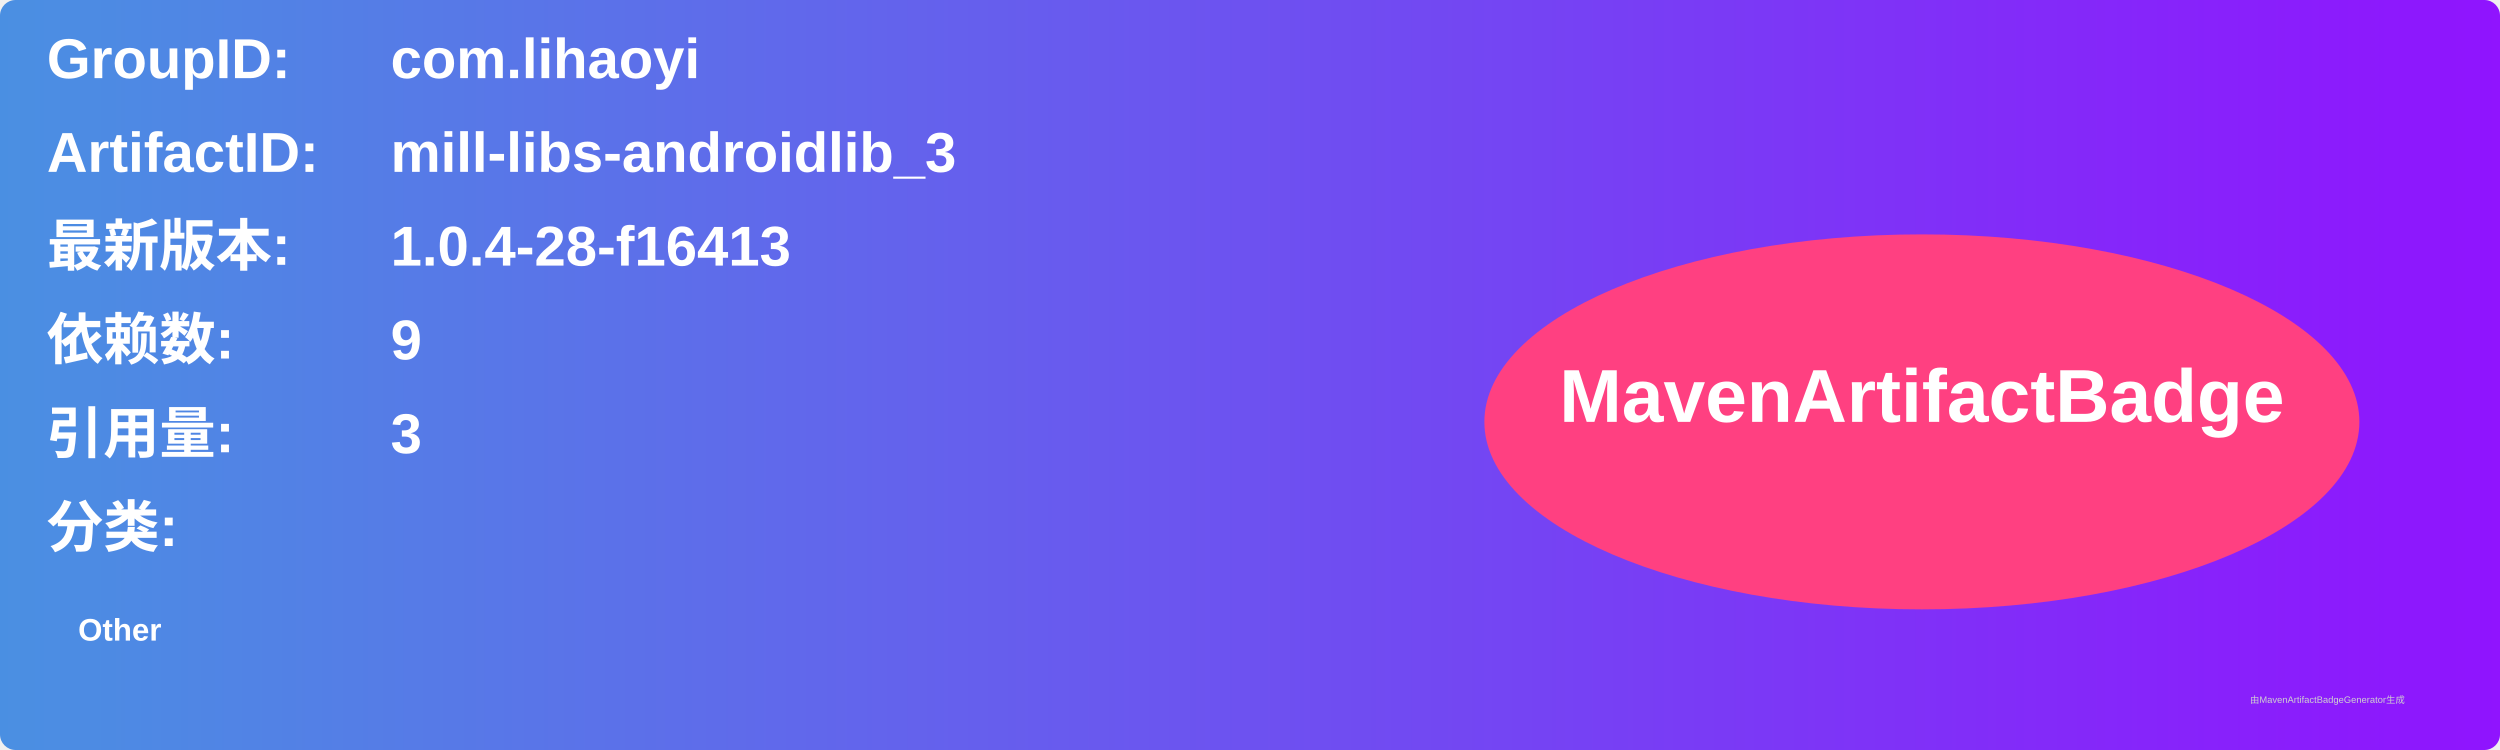
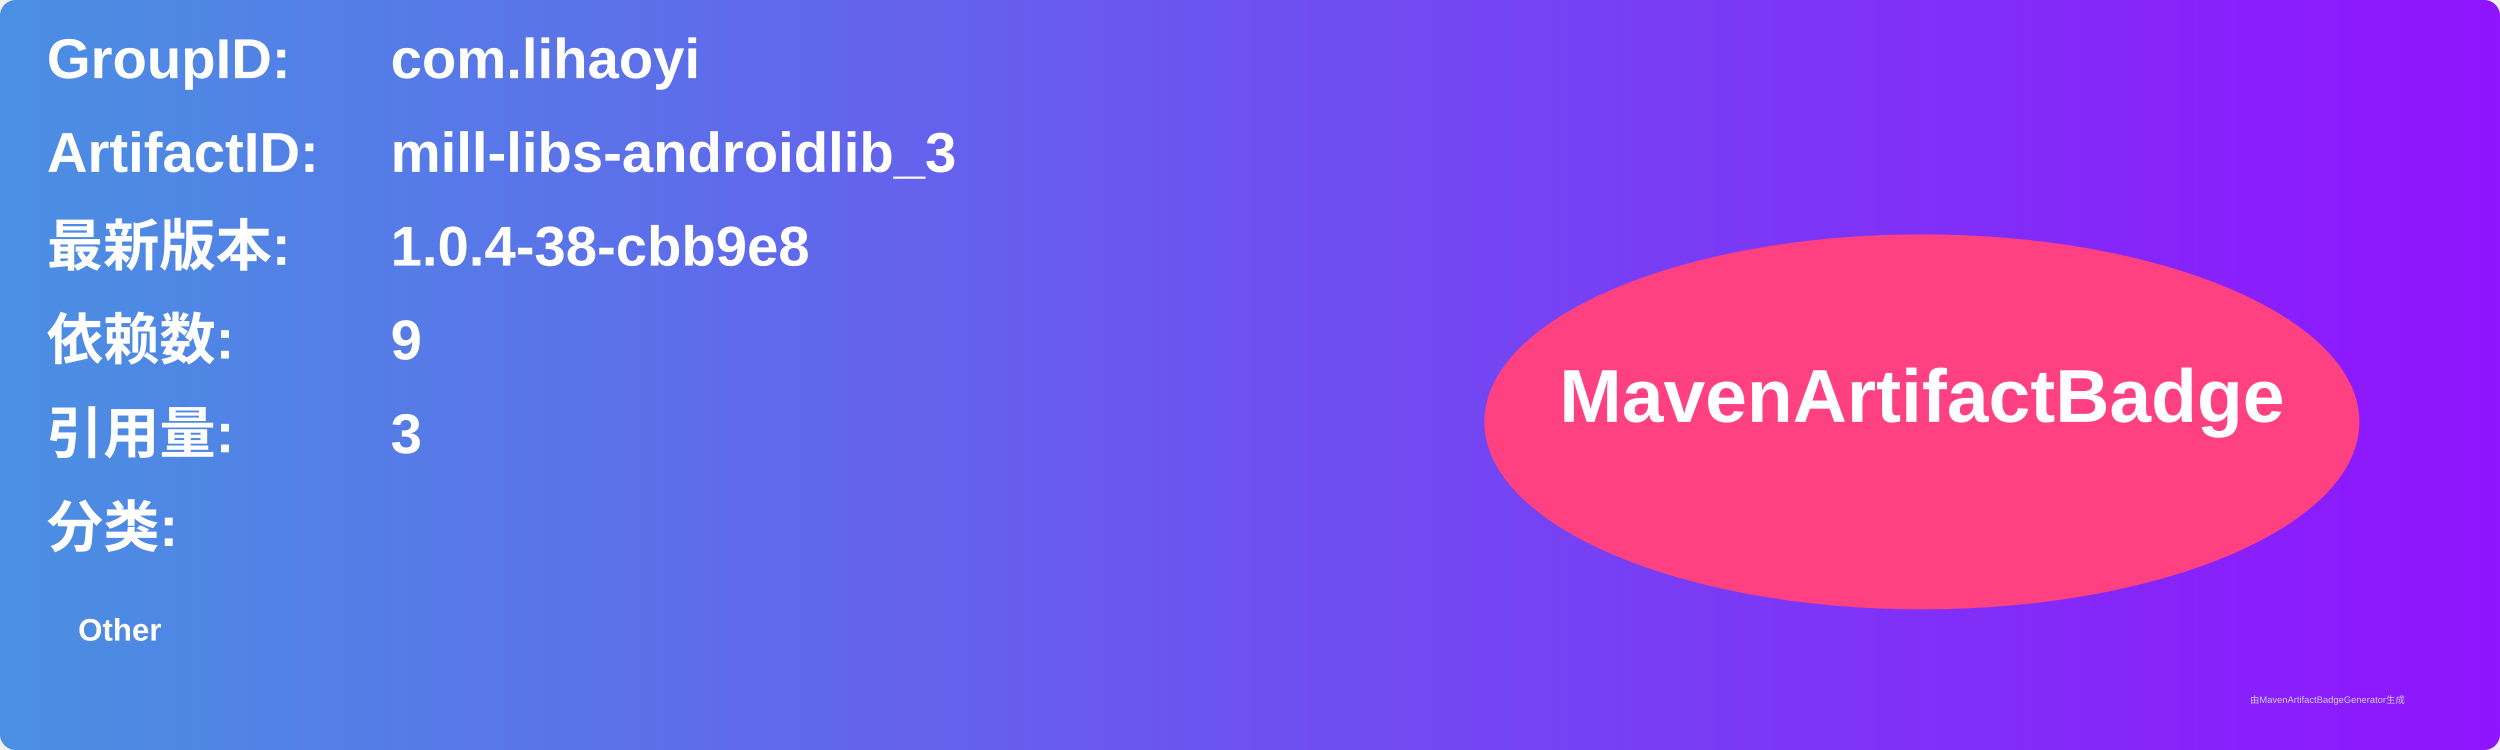
<svg xmlns="http://www.w3.org/2000/svg" width="800" height="240" viewBox="0 0 800 240">
  <linearGradient id="grad" x1="0%" y1="0%" x2="100%" y2="0%">
    <stop offset="0%" stop-color="#4a90e2" />
    <stop offset="100%" stop-color="#9013fe" />
  </linearGradient>
  <rect width="100%" height="100%" rx="5" ry="5" fill="url(#grad)" />
  <g transform="translate(15, 15)">
    <text x="0" y="10" font-family="Arial" font-size="18" fill="white" font-weight="bold" width="260">GroupID:</text>
    <text x="110" y="10" font-family="Arial" font-size="18" fill="white" font-weight="bold" width="460">com.lihaoyi</text>
    <text x="0" y="40" font-family="Arial" font-size="18" fill="white" font-weight="bold" width="260">ArtifactID:</text>
    <text x="110" y="40" font-family="Arial" font-size="18" fill="white" font-weight="bold" width="460">mill-libs-androidlib_3</text>
    <text x="0" y="70" font-family="Arial" font-size="18" fill="white" font-weight="bold">最新版本:</text>
    <text x="110" y="70" font-family="Arial" font-size="18" fill="white" font-weight="bold">
-       <tspan font-weight="bold">1.0.4-28-f16413</tspan>
+       <tspan font-weight="bold">1.0.4-38-cbb9e8</tspan>
    </text>
    <text x="0" y="100" font-family="Arial" font-size="18" fill="white" font-weight="bold">依赖数: </text>
    <text x="110" y="100" font-family="Arial" font-size="18" fill="white">
      <tspan font-weight="bold">9</tspan>
    </text>
    <text x="0" y="130" font-family="Arial" font-size="18" fill="white" font-weight="bold">引用量: </text>
    <text x="110" y="130" font-family="Arial" font-size="18" fill="white">
      <tspan font-weight="bold">3</tspan>
    </text>
    <text x="0" y="160" font-family="Arial" font-size="18" fill="white" font-weight="bold">分类:</text>
    <text x="10" y="190" font-family="Arial" font-size="10" fill="white">
      <tspan font-weight="bold">Other</tspan>
    </text>
    <ellipse cx="600" cy="120" rx="140" ry="60" fill="#ff4081" />
    <text x="600" y="120" text-anchor="middle" font-family="Arial" font-size="24" fill="white" font-weight="bold">MavenArtifactBadge</text>
  </g>
  <text x="720" y="225" font-family="Arial" font-size="3" fill="#d0d0d0">由MavenArtifactBadgeGenerator生成</text>
</svg>
